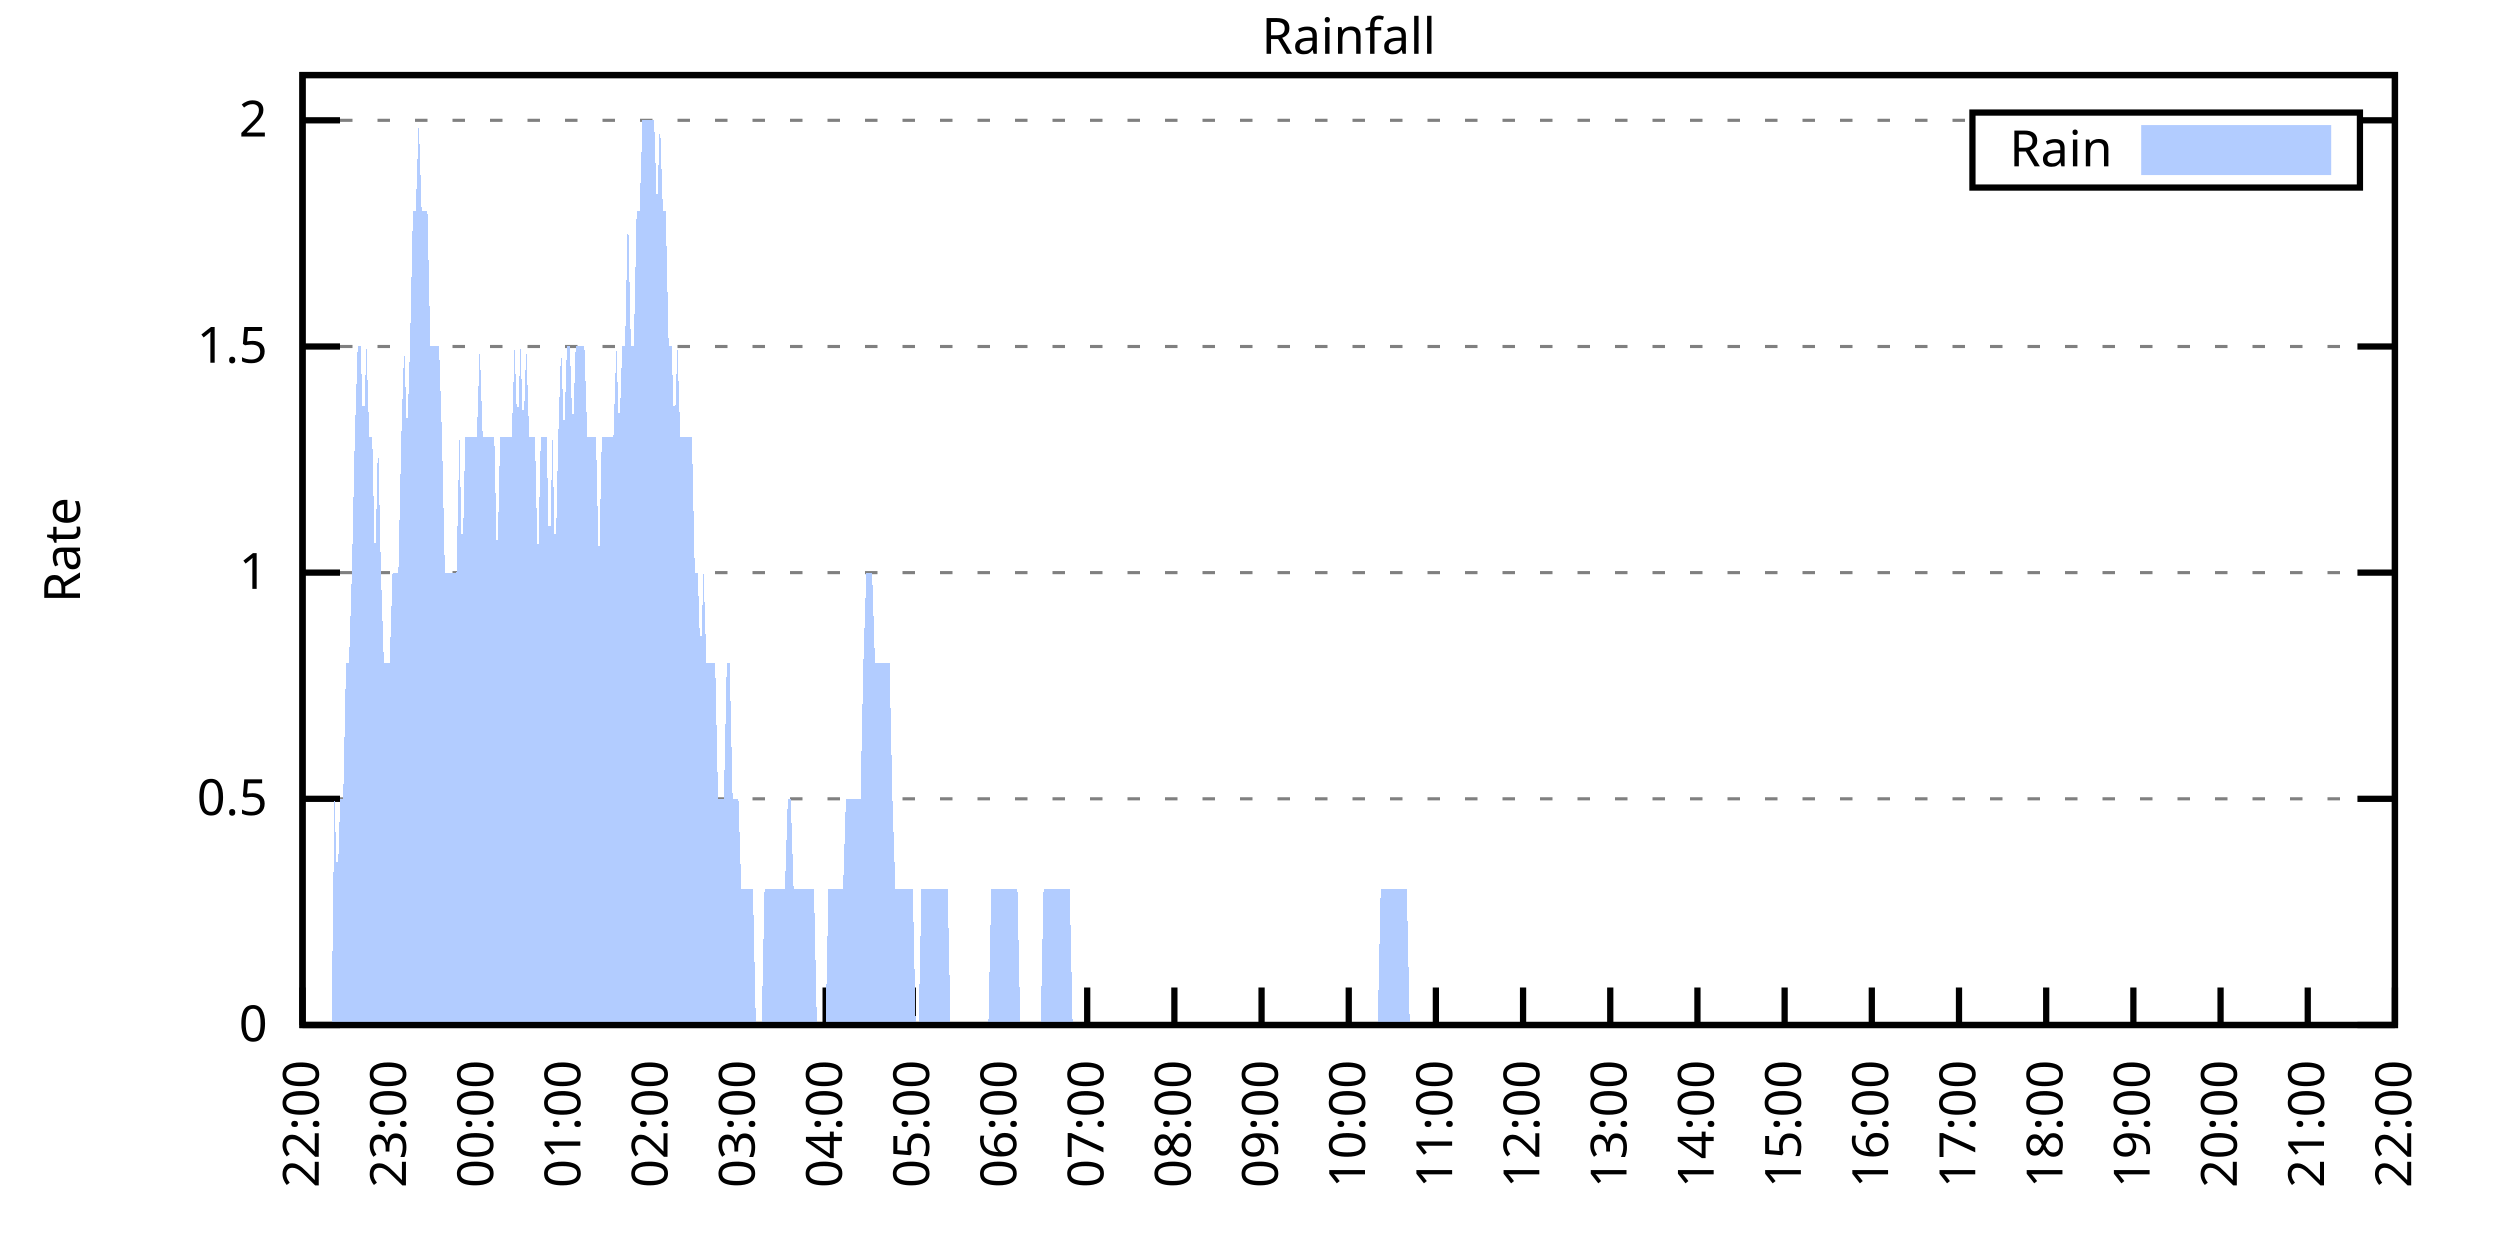
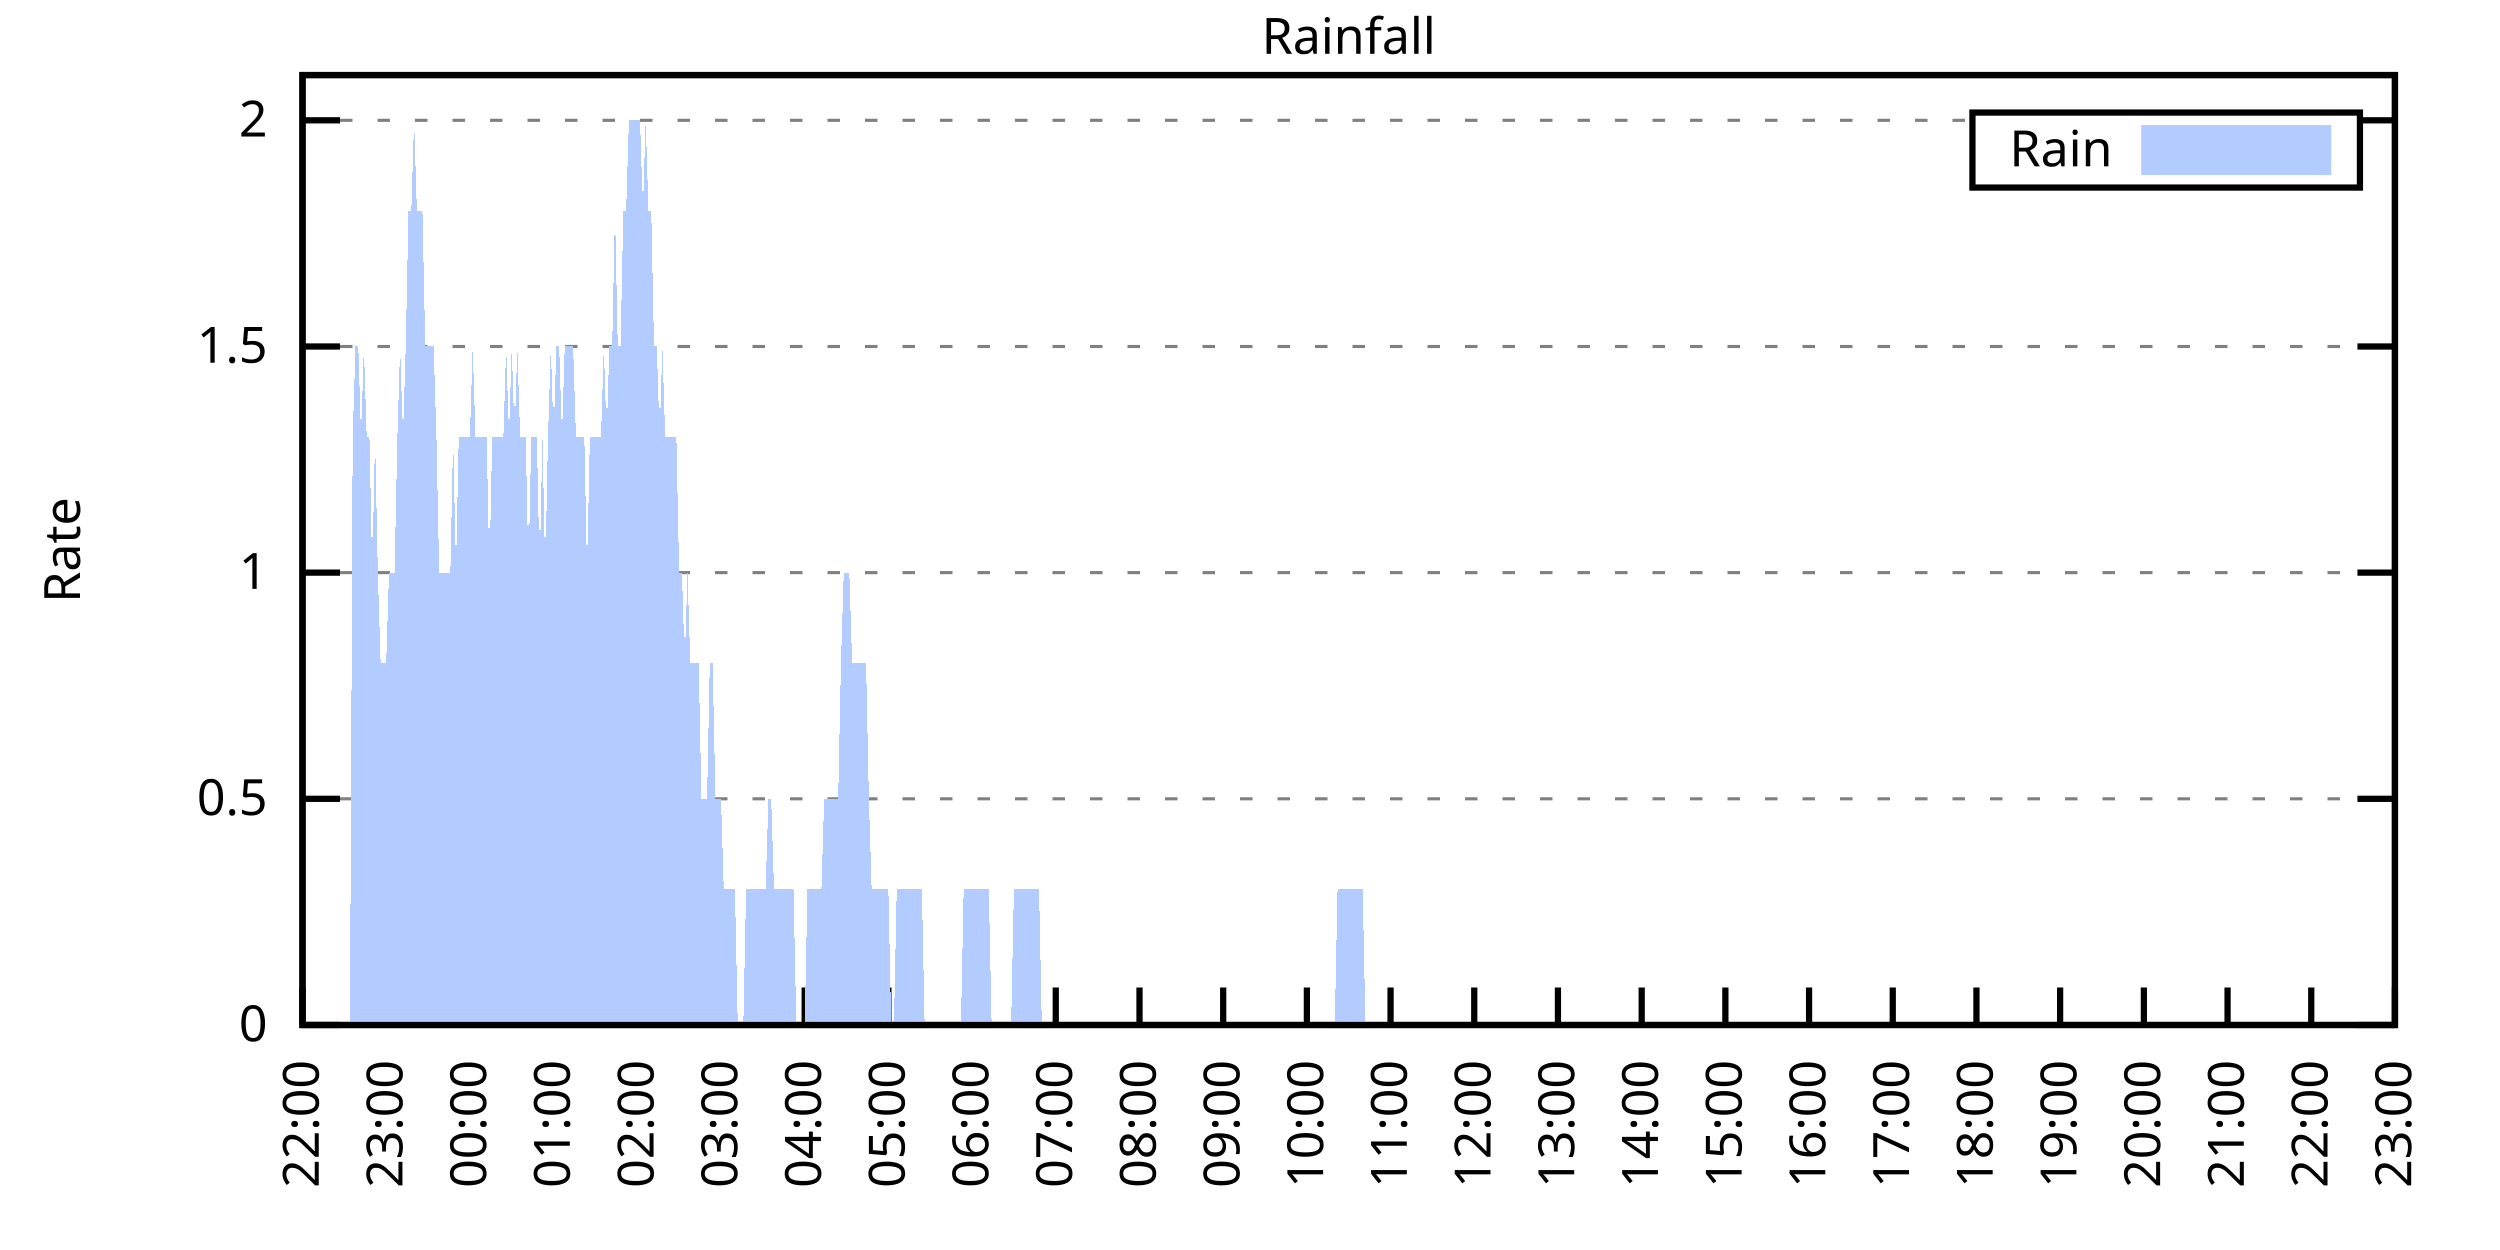
<svg xmlns="http://www.w3.org/2000/svg" xmlns:xlink="http://www.w3.org/1999/xlink" width="400" height="200" viewBox="0 0 400 200">
  <g id="gnuplot_canvas">
    <rect x="0" y="0" width="400" height="200" fill="none" />
    <defs>
      <circle id="gpDot" r="0.5" stroke-width="0.5" stroke="currentColor" />
      <path id="gpPt0" stroke-width="0.333" stroke="currentColor" d="M-1,0 h2 M0,-1 v2" />
      <path id="gpPt1" stroke-width="0.333" stroke="currentColor" d="M-1,-1 L1,1 M1,-1 L-1,1" />
      <path id="gpPt2" stroke-width="0.333" stroke="currentColor" d="M-1,0 L1,0 M0,-1 L0,1 M-1,-1 L1,1 M-1,1 L1,-1" />
      <rect id="gpPt3" stroke-width="0.333" stroke="currentColor" x="-1" y="-1" width="2" height="2" />
      <rect id="gpPt4" stroke-width="0.333" stroke="currentColor" fill="currentColor" x="-1" y="-1" width="2" height="2" />
      <circle id="gpPt5" stroke-width="0.333" stroke="currentColor" cx="0" cy="0" r="1" />
      <use xlink:href="#gpPt5" id="gpPt6" fill="currentColor" stroke="none" />
      <path id="gpPt7" stroke-width="0.333" stroke="currentColor" d="M0,-1.33 L-1.33,0.67 L1.33,0.67 z" />
      <use xlink:href="#gpPt7" id="gpPt8" fill="currentColor" stroke="none" />
      <use xlink:href="#gpPt7" id="gpPt9" stroke="currentColor" transform="rotate(180)" />
      <use xlink:href="#gpPt9" id="gpPt10" fill="currentColor" stroke="none" />
      <use xlink:href="#gpPt3" id="gpPt11" stroke="currentColor" transform="rotate(45)" />
      <use xlink:href="#gpPt11" id="gpPt12" fill="currentColor" stroke="none" />
      <path id="gpPt13" stroke-width="0.333" stroke="currentColor" d="M0,1.330 L1.265,0.411 L0.782,-1.067 L-0.782,-1.076 L-1.265,0.411 z" />
      <use xlink:href="#gpPt13" id="gpPt14" fill="currentColor" stroke="none" />
      <filter id="textbox" filterUnits="objectBoundingBox" x="0" y="0" height="1" width="1">
        <feFlood flood-color="white" flood-opacity="1" result="bgnd" />
        <feComposite in="SourceGraphic" in2="bgnd" operator="atop" />
      </filter>
      <filter id="greybox" filterUnits="objectBoundingBox" x="0" y="0" height="1" width="1">
        <feFlood flood-color="lightgrey" flood-opacity="1" result="grey" />
        <feComposite in="SourceGraphic" in2="grey" operator="atop" />
      </filter>
    </defs>
    <g fill="none" color="white" stroke="currentColor" stroke-width="1.00" stroke-linecap="butt" stroke-linejoin="miter">
</g>
    <g fill="none" color="black" stroke="currentColor" stroke-width="1.00" stroke-linecap="butt" stroke-linejoin="miter">
      <g stroke="none" shape-rendering="crispEdges">
        <polygon fill="rgb(255, 255, 255)" points="48.40,164.00 383.18,164.00 383.18,12.02 48.40,12.02 " />
      </g>
    </g>
    <g fill="none" color="black" stroke="currentColor" stroke-width="1.00" stroke-linecap="butt" stroke-linejoin="miter">
</g>
    <g fill="none" color="black" stroke="black" stroke-width="0.50" stroke-linecap="butt" stroke-linejoin="miter">
</g>
    <g fill="none" color="gray" stroke="currentColor" stroke-width="0.50" stroke-linecap="butt" stroke-linejoin="miter">
      <path stroke="gray" stroke-dasharray="2,4" class="gridline" d="M48.40,164.00 L383.19,164.00  " />
    </g>
    <g fill="none" color="gray" stroke="gray" stroke-width="1.00" stroke-linecap="butt" stroke-linejoin="miter">
</g>
    <g fill="none" color="black" stroke="currentColor" stroke-width="1.00" stroke-linecap="butt" stroke-linejoin="miter">
      <path stroke="black" d="M48.40,164.00 L54.40,164.00 M383.19,164.00 L377.19,164.00  " />
      <g transform="translate(42.80,166.60)" stroke="none" fill="black" font-family="Sans" font-size="8.00" text-anchor="end">
        <text>
          <tspan font-family="Sans"> 0</tspan>
        </text>
      </g>
    </g>
    <g fill="none" color="black" stroke="currentColor" stroke-width="1.00" stroke-linecap="butt" stroke-linejoin="miter">
</g>
    <g fill="none" color="black" stroke="black" stroke-width="0.50" stroke-linecap="butt" stroke-linejoin="miter">
</g>
    <g fill="none" color="gray" stroke="currentColor" stroke-width="0.50" stroke-linecap="butt" stroke-linejoin="miter">
      <path stroke="gray" stroke-dasharray="2,4" class="gridline" d="M48.40,127.81 L383.19,127.81  " />
    </g>
    <g fill="none" color="gray" stroke="gray" stroke-width="1.00" stroke-linecap="butt" stroke-linejoin="miter">
</g>
    <g fill="none" color="black" stroke="currentColor" stroke-width="1.00" stroke-linecap="butt" stroke-linejoin="miter">
      <path stroke="black" d="M48.40,127.81 L54.40,127.81 M383.19,127.81 L377.19,127.81  " />
      <g transform="translate(42.80,130.41)" stroke="none" fill="black" font-family="Sans" font-size="8.00" text-anchor="end">
        <text>
          <tspan font-family="Sans"> 0.5</tspan>
        </text>
      </g>
    </g>
    <g fill="none" color="black" stroke="currentColor" stroke-width="1.00" stroke-linecap="butt" stroke-linejoin="miter">
</g>
    <g fill="none" color="black" stroke="black" stroke-width="0.50" stroke-linecap="butt" stroke-linejoin="miter">
</g>
    <g fill="none" color="gray" stroke="currentColor" stroke-width="0.50" stroke-linecap="butt" stroke-linejoin="miter">
      <path stroke="gray" stroke-dasharray="2,4" class="gridline" d="M48.40,91.62 L383.19,91.62  " />
    </g>
    <g fill="none" color="gray" stroke="gray" stroke-width="1.00" stroke-linecap="butt" stroke-linejoin="miter">
</g>
    <g fill="none" color="black" stroke="currentColor" stroke-width="1.00" stroke-linecap="butt" stroke-linejoin="miter">
      <path stroke="black" d="M48.40,91.62 L54.40,91.62 M383.19,91.62 L377.19,91.62  " />
      <g transform="translate(42.80,94.22)" stroke="none" fill="black" font-family="Sans" font-size="8.00" text-anchor="end">
        <text>
          <tspan font-family="Sans"> 1</tspan>
        </text>
      </g>
    </g>
    <g fill="none" color="black" stroke="currentColor" stroke-width="1.00" stroke-linecap="butt" stroke-linejoin="miter">
</g>
    <g fill="none" color="black" stroke="black" stroke-width="0.50" stroke-linecap="butt" stroke-linejoin="miter">
</g>
    <g fill="none" color="gray" stroke="currentColor" stroke-width="0.50" stroke-linecap="butt" stroke-linejoin="miter">
      <path stroke="gray" stroke-dasharray="2,4" class="gridline" d="M48.40,55.44 L383.19,55.44  " />
    </g>
    <g fill="none" color="gray" stroke="gray" stroke-width="1.00" stroke-linecap="butt" stroke-linejoin="miter">
</g>
    <g fill="none" color="black" stroke="currentColor" stroke-width="1.00" stroke-linecap="butt" stroke-linejoin="miter">
      <path stroke="black" d="M48.40,55.44 L54.40,55.44 M383.19,55.44 L377.19,55.44  " />
      <g transform="translate(42.80,58.04)" stroke="none" fill="black" font-family="Sans" font-size="8.00" text-anchor="end">
        <text>
          <tspan font-family="Sans"> 1.5</tspan>
        </text>
      </g>
    </g>
    <g fill="none" color="black" stroke="currentColor" stroke-width="1.00" stroke-linecap="butt" stroke-linejoin="miter">
</g>
    <g fill="none" color="black" stroke="black" stroke-width="0.50" stroke-linecap="butt" stroke-linejoin="miter">
</g>
    <g fill="none" color="gray" stroke="currentColor" stroke-width="0.50" stroke-linecap="butt" stroke-linejoin="miter">
      <path stroke="gray" stroke-dasharray="2,4" class="gridline" d="M48.40,19.25 L315.59,19.25 M377.59,19.25 L383.19,19.25  " />
    </g>
    <g fill="none" color="gray" stroke="gray" stroke-width="1.00" stroke-linecap="butt" stroke-linejoin="miter">
</g>
    <g fill="none" color="black" stroke="currentColor" stroke-width="1.00" stroke-linecap="butt" stroke-linejoin="miter">
      <path stroke="black" d="M48.40,19.25 L54.40,19.25 M383.19,19.25 L377.19,19.25  " />
      <g transform="translate(42.80,21.85)" stroke="none" fill="black" font-family="Sans" font-size="8.00" text-anchor="end">
        <text>
          <tspan font-family="Sans"> 2</tspan>
        </text>
      </g>
    </g>
    <g fill="none" color="black" stroke="currentColor" stroke-width="1.00" stroke-linecap="butt" stroke-linejoin="miter">
      <path stroke="black" d="M48.40,164.00 L48.40,158.00  " />
      <g transform="translate(51.00,169.60) rotate(270.00)" stroke="none" fill="black" font-family="Sans" font-size="8.00" text-anchor="end">
        <text>
          <tspan font-family="Sans">22:00</tspan>
        </text>
      </g>
    </g>
    <g fill="none" color="black" stroke="currentColor" stroke-width="1.00" stroke-linecap="butt" stroke-linejoin="miter">
-       <path stroke="black" d="M62.35,164.00 L62.35,158.00  " />
-       <g transform="translate(64.95,169.60) rotate(270.00)" stroke="none" fill="black" font-family="Sans" font-size="8.00" text-anchor="end">
+       <path stroke="black" d="M61.79,164.00 L61.79,158.00  " />
+       <g transform="translate(64.39,169.60) rotate(270.00)" stroke="none" fill="black" font-family="Sans" font-size="8.00" text-anchor="end">
        <text>
          <tspan font-family="Sans">23:00</tspan>
        </text>
      </g>
    </g>
    <g fill="none" color="black" stroke="currentColor" stroke-width="1.00" stroke-linecap="butt" stroke-linejoin="miter">
-       <path stroke="black" d="M76.30,164.00 L76.30,158.00  " />
-       <g transform="translate(78.90,169.60) rotate(270.00)" stroke="none" fill="black" font-family="Sans" font-size="8.00" text-anchor="end">
+       <path stroke="black" d="M75.18,164.00 L75.18,158.00  " />
+       <g transform="translate(77.78,169.60) rotate(270.00)" stroke="none" fill="black" font-family="Sans" font-size="8.00" text-anchor="end">
        <text>
          <tspan font-family="Sans">00:00</tspan>
        </text>
      </g>
    </g>
    <g fill="none" color="black" stroke="currentColor" stroke-width="1.00" stroke-linecap="butt" stroke-linejoin="miter">
-       <path stroke="black" d="M90.25,164.00 L90.25,158.00  " />
-       <g transform="translate(92.85,169.60) rotate(270.00)" stroke="none" fill="black" font-family="Sans" font-size="8.00" text-anchor="end">
+       <path stroke="black" d="M88.57,164.00 L88.57,158.00  " />
+       <g transform="translate(91.17,169.60) rotate(270.00)" stroke="none" fill="black" font-family="Sans" font-size="8.00" text-anchor="end">
        <text>
          <tspan font-family="Sans">01:00</tspan>
        </text>
      </g>
    </g>
    <g fill="none" color="black" stroke="currentColor" stroke-width="1.00" stroke-linecap="butt" stroke-linejoin="miter">
-       <path stroke="black" d="M104.20,164.00 L104.20,158.00  " />
-       <g transform="translate(106.80,169.60) rotate(270.00)" stroke="none" fill="black" font-family="Sans" font-size="8.00" text-anchor="end">
+       <path stroke="black" d="M101.97,164.00 L101.97,158.00  " />
+       <g transform="translate(104.57,169.60) rotate(270.00)" stroke="none" fill="black" font-family="Sans" font-size="8.00" text-anchor="end">
        <text>
          <tspan font-family="Sans">02:00</tspan>
        </text>
      </g>
    </g>
    <g fill="none" color="black" stroke="currentColor" stroke-width="1.00" stroke-linecap="butt" stroke-linejoin="miter">
-       <path stroke="black" d="M118.15,164.00 L118.15,158.00  " />
-       <g transform="translate(120.75,169.60) rotate(270.00)" stroke="none" fill="black" font-family="Sans" font-size="8.00" text-anchor="end">
+       <path stroke="black" d="M115.36,164.00 L115.36,158.00  " />
+       <g transform="translate(117.96,169.60) rotate(270.00)" stroke="none" fill="black" font-family="Sans" font-size="8.00" text-anchor="end">
        <text>
          <tspan font-family="Sans">03:00</tspan>
        </text>
      </g>
    </g>
    <g fill="none" color="black" stroke="currentColor" stroke-width="1.00" stroke-linecap="butt" stroke-linejoin="miter">
-       <path stroke="black" d="M132.10,164.00 L132.10,158.00  " />
-       <g transform="translate(134.70,169.60) rotate(270.00)" stroke="none" fill="black" font-family="Sans" font-size="8.00" text-anchor="end">
+       <path stroke="black" d="M128.75,164.00 L128.75,158.00  " />
+       <g transform="translate(131.35,169.60) rotate(270.00)" stroke="none" fill="black" font-family="Sans" font-size="8.00" text-anchor="end">
        <text>
          <tspan font-family="Sans">04:00</tspan>
        </text>
      </g>
    </g>
    <g fill="none" color="black" stroke="currentColor" stroke-width="1.00" stroke-linecap="butt" stroke-linejoin="miter">
-       <path stroke="black" d="M146.05,164.00 L146.05,158.00  " />
-       <g transform="translate(148.65,169.60) rotate(270.00)" stroke="none" fill="black" font-family="Sans" font-size="8.00" text-anchor="end">
+       <path stroke="black" d="M142.14,164.00 L142.14,158.00  " />
+       <g transform="translate(144.74,169.60) rotate(270.00)" stroke="none" fill="black" font-family="Sans" font-size="8.00" text-anchor="end">
        <text>
          <tspan font-family="Sans">05:00</tspan>
        </text>
      </g>
    </g>
    <g fill="none" color="black" stroke="currentColor" stroke-width="1.00" stroke-linecap="butt" stroke-linejoin="miter">
-       <path stroke="black" d="M160.00,164.00 L160.00,158.00  " />
-       <g transform="translate(162.60,169.60) rotate(270.00)" stroke="none" fill="black" font-family="Sans" font-size="8.00" text-anchor="end">
+       <path stroke="black" d="M155.53,164.00 L155.53,158.00  " />
+       <g transform="translate(158.13,169.60) rotate(270.00)" stroke="none" fill="black" font-family="Sans" font-size="8.00" text-anchor="end">
        <text>
          <tspan font-family="Sans">06:00</tspan>
        </text>
      </g>
    </g>
    <g fill="none" color="black" stroke="currentColor" stroke-width="1.00" stroke-linecap="butt" stroke-linejoin="miter">
-       <path stroke="black" d="M173.95,164.00 L173.95,158.00  " />
-       <g transform="translate(176.55,169.60) rotate(270.00)" stroke="none" fill="black" font-family="Sans" font-size="8.00" text-anchor="end">
+       <path stroke="black" d="M168.92,164.00 L168.92,158.00  " />
+       <g transform="translate(171.52,169.60) rotate(270.00)" stroke="none" fill="black" font-family="Sans" font-size="8.00" text-anchor="end">
        <text>
          <tspan font-family="Sans">07:00</tspan>
        </text>
      </g>
    </g>
    <g fill="none" color="black" stroke="currentColor" stroke-width="1.00" stroke-linecap="butt" stroke-linejoin="miter">
-       <path stroke="black" d="M187.90,164.00 L187.90,158.00  " />
-       <g transform="translate(190.50,169.60) rotate(270.00)" stroke="none" fill="black" font-family="Sans" font-size="8.00" text-anchor="end">
+       <path stroke="black" d="M182.32,164.00 L182.32,158.00  " />
+       <g transform="translate(184.92,169.60) rotate(270.00)" stroke="none" fill="black" font-family="Sans" font-size="8.00" text-anchor="end">
        <text>
          <tspan font-family="Sans">08:00</tspan>
        </text>
      </g>
    </g>
    <g fill="none" color="black" stroke="currentColor" stroke-width="1.00" stroke-linecap="butt" stroke-linejoin="miter">
-       <path stroke="black" d="M201.85,164.00 L201.85,158.00  " />
-       <g transform="translate(204.45,169.60) rotate(270.00)" stroke="none" fill="black" font-family="Sans" font-size="8.00" text-anchor="end">
+       <path stroke="black" d="M195.71,164.00 L195.71,158.00  " />
+       <g transform="translate(198.31,169.60) rotate(270.00)" stroke="none" fill="black" font-family="Sans" font-size="8.00" text-anchor="end">
        <text>
          <tspan font-family="Sans">09:00</tspan>
        </text>
      </g>
    </g>
    <g fill="none" color="black" stroke="currentColor" stroke-width="1.00" stroke-linecap="butt" stroke-linejoin="miter">
-       <path stroke="black" d="M215.80,164.00 L215.80,158.00  " />
-       <g transform="translate(218.40,169.60) rotate(270.00)" stroke="none" fill="black" font-family="Sans" font-size="8.00" text-anchor="end">
+       <path stroke="black" d="M209.10,164.00 L209.10,158.00  " />
+       <g transform="translate(211.70,169.60) rotate(270.00)" stroke="none" fill="black" font-family="Sans" font-size="8.00" text-anchor="end">
        <text>
          <tspan font-family="Sans">10:00</tspan>
        </text>
      </g>
    </g>
    <g fill="none" color="black" stroke="currentColor" stroke-width="1.00" stroke-linecap="butt" stroke-linejoin="miter">
-       <path stroke="black" d="M229.74,164.00 L229.74,158.00  " />
-       <g transform="translate(232.34,169.60) rotate(270.00)" stroke="none" fill="black" font-family="Sans" font-size="8.00" text-anchor="end">
+       <path stroke="black" d="M222.49,164.00 L222.49,158.00  " />
+       <g transform="translate(225.09,169.60) rotate(270.00)" stroke="none" fill="black" font-family="Sans" font-size="8.00" text-anchor="end">
        <text>
          <tspan font-family="Sans">11:00</tspan>
        </text>
      </g>
    </g>
    <g fill="none" color="black" stroke="currentColor" stroke-width="1.00" stroke-linecap="butt" stroke-linejoin="miter">
-       <path stroke="black" d="M243.69,164.00 L243.69,158.00  " />
-       <g transform="translate(246.29,169.60) rotate(270.00)" stroke="none" fill="black" font-family="Sans" font-size="8.00" text-anchor="end">
+       <path stroke="black" d="M235.88,164.00 L235.88,158.00  " />
+       <g transform="translate(238.48,169.60) rotate(270.00)" stroke="none" fill="black" font-family="Sans" font-size="8.00" text-anchor="end">
        <text>
          <tspan font-family="Sans">12:00</tspan>
        </text>
      </g>
    </g>
    <g fill="none" color="black" stroke="currentColor" stroke-width="1.00" stroke-linecap="butt" stroke-linejoin="miter">
-       <path stroke="black" d="M257.64,164.00 L257.64,158.00  " />
-       <g transform="translate(260.24,169.60) rotate(270.00)" stroke="none" fill="black" font-family="Sans" font-size="8.00" text-anchor="end">
+       <path stroke="black" d="M249.27,164.00 L249.27,158.00  " />
+       <g transform="translate(251.87,169.60) rotate(270.00)" stroke="none" fill="black" font-family="Sans" font-size="8.00" text-anchor="end">
        <text>
          <tspan font-family="Sans">13:00</tspan>
        </text>
      </g>
    </g>
    <g fill="none" color="black" stroke="currentColor" stroke-width="1.00" stroke-linecap="butt" stroke-linejoin="miter">
-       <path stroke="black" d="M271.59,164.00 L271.59,158.00  " />
-       <g transform="translate(274.19,169.60) rotate(270.00)" stroke="none" fill="black" font-family="Sans" font-size="8.00" text-anchor="end">
+       <path stroke="black" d="M262.67,164.00 L262.67,158.00  " />
+       <g transform="translate(265.27,169.60) rotate(270.00)" stroke="none" fill="black" font-family="Sans" font-size="8.00" text-anchor="end">
        <text>
          <tspan font-family="Sans">14:00</tspan>
        </text>
      </g>
    </g>
    <g fill="none" color="black" stroke="currentColor" stroke-width="1.00" stroke-linecap="butt" stroke-linejoin="miter">
-       <path stroke="black" d="M285.54,164.00 L285.54,158.00  " />
-       <g transform="translate(288.14,169.60) rotate(270.00)" stroke="none" fill="black" font-family="Sans" font-size="8.00" text-anchor="end">
+       <path stroke="black" d="M276.06,164.00 L276.06,158.00  " />
+       <g transform="translate(278.66,169.60) rotate(270.00)" stroke="none" fill="black" font-family="Sans" font-size="8.00" text-anchor="end">
        <text>
          <tspan font-family="Sans">15:00</tspan>
        </text>
      </g>
    </g>
    <g fill="none" color="black" stroke="currentColor" stroke-width="1.00" stroke-linecap="butt" stroke-linejoin="miter">
-       <path stroke="black" d="M299.49,164.00 L299.49,158.00  " />
-       <g transform="translate(302.09,169.60) rotate(270.00)" stroke="none" fill="black" font-family="Sans" font-size="8.00" text-anchor="end">
+       <path stroke="black" d="M289.45,164.00 L289.45,158.00  " />
+       <g transform="translate(292.05,169.60) rotate(270.00)" stroke="none" fill="black" font-family="Sans" font-size="8.00" text-anchor="end">
        <text>
          <tspan font-family="Sans">16:00</tspan>
        </text>
      </g>
    </g>
    <g fill="none" color="black" stroke="currentColor" stroke-width="1.00" stroke-linecap="butt" stroke-linejoin="miter">
-       <path stroke="black" d="M313.44,164.00 L313.44,158.00  " />
-       <g transform="translate(316.04,169.60) rotate(270.00)" stroke="none" fill="black" font-family="Sans" font-size="8.00" text-anchor="end">
+       <path stroke="black" d="M302.84,164.00 L302.84,158.00  " />
+       <g transform="translate(305.44,169.60) rotate(270.00)" stroke="none" fill="black" font-family="Sans" font-size="8.00" text-anchor="end">
        <text>
          <tspan font-family="Sans">17:00</tspan>
        </text>
      </g>
    </g>
    <g fill="none" color="black" stroke="currentColor" stroke-width="1.00" stroke-linecap="butt" stroke-linejoin="miter">
-       <path stroke="black" d="M327.39,164.00 L327.39,158.00  " />
-       <g transform="translate(329.99,169.60) rotate(270.00)" stroke="none" fill="black" font-family="Sans" font-size="8.00" text-anchor="end">
+       <path stroke="black" d="M316.23,164.00 L316.23,158.00  " />
+       <g transform="translate(318.83,169.60) rotate(270.00)" stroke="none" fill="black" font-family="Sans" font-size="8.00" text-anchor="end">
        <text>
          <tspan font-family="Sans">18:00</tspan>
        </text>
      </g>
    </g>
    <g fill="none" color="black" stroke="currentColor" stroke-width="1.00" stroke-linecap="butt" stroke-linejoin="miter">
-       <path stroke="black" d="M341.34,164.00 L341.34,158.00  " />
-       <g transform="translate(343.94,169.60) rotate(270.00)" stroke="none" fill="black" font-family="Sans" font-size="8.00" text-anchor="end">
+       <path stroke="black" d="M329.62,164.00 L329.62,158.00  " />
+       <g transform="translate(332.22,169.60) rotate(270.00)" stroke="none" fill="black" font-family="Sans" font-size="8.00" text-anchor="end">
        <text>
          <tspan font-family="Sans">19:00</tspan>
        </text>
      </g>
    </g>
    <g fill="none" color="black" stroke="currentColor" stroke-width="1.00" stroke-linecap="butt" stroke-linejoin="miter">
-       <path stroke="black" d="M355.29,164.00 L355.29,158.00  " />
-       <g transform="translate(357.89,169.60) rotate(270.00)" stroke="none" fill="black" font-family="Sans" font-size="8.00" text-anchor="end">
+       <path stroke="black" d="M343.02,164.00 L343.02,158.00  " />
+       <g transform="translate(345.62,169.60) rotate(270.00)" stroke="none" fill="black" font-family="Sans" font-size="8.00" text-anchor="end">
        <text>
          <tspan font-family="Sans">20:00</tspan>
        </text>
      </g>
    </g>
    <g fill="none" color="black" stroke="currentColor" stroke-width="1.00" stroke-linecap="butt" stroke-linejoin="miter">
-       <path stroke="black" d="M369.24,164.00 L369.24,158.00  " />
-       <g transform="translate(371.84,169.60) rotate(270.00)" stroke="none" fill="black" font-family="Sans" font-size="8.00" text-anchor="end">
+       <path stroke="black" d="M356.41,164.00 L356.41,158.00  " />
+       <g transform="translate(359.01,169.60) rotate(270.00)" stroke="none" fill="black" font-family="Sans" font-size="8.00" text-anchor="end">
        <text>
          <tspan font-family="Sans">21:00</tspan>
+         </text>
+       </g>
+     </g>
+     <g fill="none" color="black" stroke="currentColor" stroke-width="1.00" stroke-linecap="butt" stroke-linejoin="miter">
+       <path stroke="black" d="M369.80,164.00 L369.80,158.00  " />
+       <g transform="translate(372.40,169.60) rotate(270.00)" stroke="none" fill="black" font-family="Sans" font-size="8.00" text-anchor="end">
+         <text>
+           <tspan font-family="Sans">22:00</tspan>
        </text>
      </g>
    </g>
    <g fill="none" color="black" stroke="currentColor" stroke-width="1.00" stroke-linecap="butt" stroke-linejoin="miter">
      <path stroke="black" d="M383.19,164.00 L383.19,158.00  " />
      <g transform="translate(385.79,169.60) rotate(270.00)" stroke="none" fill="black" font-family="Sans" font-size="8.00" text-anchor="end">
        <text>
-           <tspan font-family="Sans">22:00</tspan>
+           <tspan font-family="Sans">23:00</tspan>
        </text>
      </g>
    </g>
    <g fill="none" color="black" stroke="currentColor" stroke-width="1.00" stroke-linecap="butt" stroke-linejoin="miter">
</g>
    <g fill="none" color="black" stroke="currentColor" stroke-width="1.00" stroke-linecap="butt" stroke-linejoin="miter">
      <path stroke="black" d="M48.40,12.01 L48.40,164.00 L383.19,164.00 L383.19,12.01 L48.40,12.01 Z  " />
    </g>
    <g fill="none" color="black" stroke="currentColor" stroke-width="1.00" stroke-linecap="butt" stroke-linejoin="miter">
</g>
    <g fill="none" color="black" stroke="currentColor" stroke-width="1.00" stroke-linecap="butt" stroke-linejoin="miter">
      <path stroke="black" d="M315.59,30.01 L315.59,18.01 L377.59,18.01 L377.59,30.01 L315.59,30.01 Z  " />
    </g>
    <g id="Rainfall_plot_1">
      <g fill="none" color="white" stroke="black" stroke-width="2.00" stroke-linecap="butt" stroke-linejoin="miter">
</g>
      <g fill="none" color="black" stroke="currentColor" stroke-width="2.00" stroke-linecap="butt" stroke-linejoin="miter">
        <g transform="translate(337.99,26.61)" stroke="none" fill="black" font-family="Sans" font-size="8.00" text-anchor="end">
          <text>
            <tspan font-family="Sans">Rain</tspan>
          </text>
        </g>
      </g>
      <g fill="none" color="black" stroke="currentColor" stroke-width="2.00" stroke-linecap="butt" stroke-linejoin="miter">
        <g stroke="none" shape-rendering="crispEdges">
          <polygon fill="rgb(178, 204, 255)" points="343.59,27.01 371.99,27.01 371.99,21.01 343.59,21.01 " />
        </g>
        <path stroke="rgb(178, 204, 255)" d="M343.59,27.01 L371.99,27.01 L371.99,21.01 L343.59,21.01 L343.59,27.01 Z  " />
      </g>
      <g fill="none" color="black" stroke="currentColor" stroke-width="2.00" stroke-linecap="butt" stroke-linejoin="miter">
        <g stroke="none" shape-rendering="crispEdges">
-           <polygon fill="rgb(178, 204, 255)" points="48.86,164.00 49.33,164.00 49.79,164.00 50.26,164.00 50.72,164.00 51.19,164.00 51.65,164.00 52.12,164.00 52.58,164.00 53.05,164.00 53.51,127.81 53.98,142.29 54.44,127.81 54.91,127.81 55.37,106.10 55.84,106.10 56.30,91.62 56.77,69.91 57.23,55.44 57.70,55.44 58.16,69.91 58.63,55.44 59.09,69.91 59.56,69.91 60.02,91.62 60.49,69.91 60.95,91.62 61.42,106.10 61.88,106.10 62.35,106.10 62.81,91.62 63.28,91.62 63.74,91.62 64.21,69.91 64.67,55.44 65.14,69.91 65.60,55.44 66.07,33.72 66.53,33.72 67.00,19.25 67.46,33.72 67.93,33.72 68.39,33.72 68.86,55.44 69.32,55.44 69.79,55.44 70.25,55.44 70.72,69.91 71.18,91.62 71.65,91.62 72.11,91.62 72.58,91.62 73.04,91.62 73.51,69.91 73.97,91.62 74.44,69.91 74.90,69.91 75.37,69.91 75.83,69.91 76.30,69.91 76.76,55.44 77.23,69.91 77.69,69.91 78.16,69.91 78.62,69.91 79.09,69.91 79.55,91.62 80.02,69.91 80.48,69.91 80.95,69.91 81.41,69.91 81.88,69.91 82.34,55.44 82.81,69.91 83.27,55.44 83.74,69.91 84.20,55.44 84.67,69.91 85.13,69.91 85.60,69.91 86.06,91.62 86.53,69.91 86.99,69.91 87.46,69.91 87.92,91.62 88.39,69.91 88.85,91.62 89.32,69.91 89.78,55.44 90.25,69.91 90.71,55.44 91.18,55.44 91.64,69.91 92.11,55.44 92.57,55.44 93.04,55.44 93.50,55.44 93.97,69.91 94.43,69.91 94.90,69.91 95.36,69.91 95.83,91.62 96.29,69.91 96.76,69.91 97.22,69.91 97.69,69.91 98.15,69.91 98.62,55.44 99.08,69.91 99.55,55.44 100.01,55.44 100.48,33.72 100.94,55.44 101.41,55.44 101.87,33.72 102.34,33.72 102.80,19.25 103.27,19.25 103.73,19.25 104.20,19.25 104.66,19.25 105.13,33.72 105.59,19.25 106.06,33.72 106.52,33.72 106.99,55.44 107.45,55.44 107.92,69.91 108.38,55.44 108.85,69.91 109.31,69.91 109.78,69.91 110.24,69.91 110.71,69.91 111.17,91.62 111.64,91.62 112.10,106.10 112.57,91.62 113.03,106.10 113.50,106.10 113.96,106.10 114.43,106.10 114.89,127.81 115.36,127.81 115.82,127.81 116.29,106.10 116.75,106.10 117.22,127.81 117.68,127.81 118.15,127.81 118.61,142.29 119.08,142.29 119.54,142.29 120.01,142.29 120.47,142.29 120.94,164.00 121.40,164.00 121.87,164.00 122.33,142.29 122.80,142.29 123.26,142.29 123.73,142.29 124.19,142.29 124.66,142.29 125.12,142.29 125.59,142.29 126.05,127.81 126.52,127.81 126.98,142.29 127.45,142.29 127.91,142.29 128.38,142.29 128.84,142.29 129.31,142.29 129.77,142.29 130.24,142.29 130.70,164.00 131.17,164.00 131.63,164.00 132.10,164.00 132.56,142.29 133.03,142.29 133.49,142.29 133.96,142.29 134.42,142.29 134.89,142.29 135.35,127.81 135.82,127.81 136.28,127.81 136.75,127.81 137.21,127.81 137.68,127.81 138.14,106.10 138.61,91.62 139.07,91.62 139.54,91.62 140.00,106.10 140.47,106.10 140.93,106.10 141.40,106.10 141.86,106.10 142.33,106.10 142.79,127.81 143.26,142.29 143.72,142.29 144.19,142.29 144.65,142.29 145.12,142.29 145.58,142.29 146.05,142.29 146.51,164.00 146.98,164.00 147.44,142.29 147.91,142.29 148.37,142.29 148.84,142.29 149.30,142.29 149.77,142.29 150.23,142.29 150.70,142.29 151.16,142.29 151.63,142.29 152.09,164.00 152.56,164.00 153.02,164.00 153.49,164.00 153.95,164.00 154.42,164.00 154.88,164.00 155.35,164.00 155.81,164.00 156.28,164.00 156.74,164.00 157.21,164.00 157.67,164.00 158.14,164.00 158.60,142.29 159.07,142.29 159.53,142.29 160.00,142.29 160.46,142.29 160.93,142.29 161.39,142.29 161.86,142.29 162.32,142.29 162.79,142.29 163.25,164.00 163.72,164.00 164.18,164.00 164.65,164.00 165.11,164.00 165.58,164.00 166.04,164.00 166.51,164.00 166.97,142.29 167.44,142.29 167.90,142.29 168.37,142.29 168.83,142.29 169.30,142.29 169.76,142.29 170.23,142.29 170.69,142.29 171.16,142.29 171.62,164.00 172.09,164.00 172.55,164.00 173.02,164.00 173.48,164.00 173.95,164.00 174.41,164.00 174.88,164.00 175.34,164.00 175.81,164.00 176.27,164.00 176.74,164.00 177.20,164.00 177.67,164.00 178.13,164.00 178.60,164.00 179.06,164.00 179.53,164.00 179.99,164.00 180.46,164.00 180.92,164.00 181.39,164.00 181.85,164.00 182.32,164.00 182.78,164.00 183.25,164.00 183.71,164.00 184.18,164.00 184.64,164.00 185.11,164.00 185.57,164.00 186.04,164.00 186.50,164.00 186.97,164.00 187.43,164.00 187.90,164.00 188.36,164.00 188.83,164.00 189.29,164.00 189.76,164.00 190.22,164.00 190.69,164.00 191.15,164.00 191.62,164.00 192.08,164.00 192.55,164.00 193.01,164.00 193.48,164.00 193.94,164.00 194.41,164.00 194.87,164.00 195.34,164.00 195.80,164.00 196.27,164.00 196.73,164.00 197.20,164.00 197.66,164.00 198.13,164.00 198.59,164.00 199.06,164.00 199.52,164.00 199.99,164.00 200.45,164.00 200.92,164.00 201.38,164.00 201.85,164.00 202.31,164.00 202.78,164.00 203.24,164.00 203.71,164.00 204.17,164.00 204.64,164.00 205.10,164.00 205.57,164.00 206.03,164.00 206.50,164.00 206.96,164.00 207.43,164.00 207.89,164.00 208.36,164.00 208.82,164.00 209.29,164.00 209.75,164.00 210.22,164.00 210.68,164.00 211.15,164.00 211.61,164.00 212.08,164.00 212.54,164.00 213.01,164.00 213.47,164.00 213.94,164.00 214.40,164.00 214.87,164.00 215.33,164.00 215.80,164.00 216.26,164.00 216.72,164.00 217.19,164.00 217.65,164.00 218.12,164.00 218.58,164.00 219.05,164.00 219.51,164.00 219.98,164.00 220.44,164.00 220.91,142.29 221.37,142.29 221.84,142.29 222.30,142.29 222.77,142.29 223.23,142.29 223.70,142.29 224.16,142.29 224.63,142.29 225.09,142.29 225.56,164.00 226.02,164.00 226.49,164.00 226.95,164.00 227.42,164.00 227.88,164.00 228.35,164.00 228.81,164.00 229.28,164.00 229.74,164.00 230.21,164.00 230.67,164.00 231.14,164.00 231.60,164.00 232.07,164.00 232.53,164.00 233.00,164.00 233.46,164.00 233.93,164.00 234.39,164.00 234.86,164.00 235.32,164.00 235.79,164.00 236.25,164.00 236.72,164.00 237.18,164.00 237.65,164.00 238.11,164.00 238.58,164.00 239.04,164.00 239.51,164.00 239.97,164.00 240.44,164.00 240.90,164.00 241.37,164.00 241.83,164.00 242.30,164.00 242.76,164.00 243.23,164.00 243.69,164.00 244.16,164.00 244.62,164.00 245.09,164.00 245.55,164.00 246.02,164.00 246.48,164.00 246.95,164.00 247.41,164.00 247.88,164.00 248.34,164.00 248.81,164.00 249.27,164.00 249.74,164.00 250.20,164.00 250.67,164.00 251.13,164.00 251.60,164.00 252.06,164.00 252.53,164.00 252.99,164.00 253.46,164.00 253.92,164.00 254.39,164.00 254.85,164.00 255.32,164.00 255.78,164.00 256.25,164.00 256.71,164.00 257.18,164.00 257.64,164.00 258.11,164.00 258.57,164.00 259.04,164.00 259.50,164.00 259.97,164.00 260.43,164.00 260.90,164.00 261.36,164.00 261.83,164.00 262.29,164.00 262.76,164.00 263.22,164.00 263.69,164.00 264.15,164.00 264.62,164.00 265.08,164.00 265.55,164.00 266.01,164.00 266.48,164.00 266.94,164.00 267.41,164.00 267.87,164.00 268.34,164.00 268.80,164.00 269.27,164.00 269.73,164.00 270.20,164.00 270.66,164.00 271.13,164.00 271.59,164.00 272.06,164.00 272.52,164.00 272.99,164.00 273.45,164.00 273.92,164.00 274.38,164.00 274.85,164.00 275.31,164.00 275.78,164.00 276.24,164.00 276.71,164.00 277.17,164.00 277.64,164.00 278.10,164.00 278.57,164.00 279.03,164.00 279.50,164.00 279.96,164.00 280.43,164.00 280.89,164.00 281.36,164.00 281.82,164.00 282.29,164.00 282.75,164.00 283.22,164.00 283.68,164.00 284.15,164.00 284.61,164.00 285.08,164.00 285.54,164.00 286.01,164.00 286.47,164.00 286.94,164.00 287.40,164.00 287.87,164.00 288.33,164.00 288.80,164.00 289.26,164.00 289.73,164.00 290.19,164.00 290.66,164.00 291.12,164.00 291.59,164.00 292.05,164.00 292.52,164.00 292.98,164.00 293.45,164.00 293.91,164.00 294.38,164.00 294.84,164.00 295.31,164.00 295.77,164.00 296.24,164.00 296.70,164.00 297.17,164.00 297.63,164.00 298.10,164.00 298.56,164.00 299.03,164.00 299.49,164.00 299.96,164.00 300.42,164.00 300.89,164.00 301.35,164.00 301.82,164.00 302.28,164.00 302.75,164.00 303.21,164.00 303.68,164.00 304.14,164.00 304.61,164.00 305.07,164.00 305.54,164.00 306.00,164.00 306.47,164.00 306.93,164.00 307.40,164.00 307.86,164.00 308.33,164.00 308.79,164.00 309.26,164.00 309.72,164.00 310.19,164.00 310.65,164.00 311.12,164.00 311.58,164.00 312.05,164.00 312.51,164.00 312.98,164.00 313.44,164.00 313.91,164.00 314.37,164.00 314.84,164.00 315.30,164.00 315.77,164.00 316.23,164.00 316.70,164.00 317.16,164.00 317.63,164.00 318.09,164.00 318.56,164.00 319.02,164.00 319.49,164.00 319.95,164.00 320.42,164.00 320.88,164.00 321.35,164.00 321.81,164.00 322.28,164.00 322.74,164.00 323.21,164.00 323.67,164.00 324.14,164.00 324.60,164.00 325.07,164.00 325.53,164.00 326.00,164.00 326.46,164.00 326.93,164.00 327.39,164.00 327.86,164.00 328.32,164.00 328.79,164.00 329.25,164.00 329.72,164.00 330.18,164.00 330.65,164.00 331.11,164.00 331.58,164.00 332.04,164.00 332.51,164.00 332.97,164.00 333.44,164.00 333.90,164.00 334.37,164.00 334.83,164.00 335.30,164.00 335.76,164.00 336.23,164.00 336.69,164.00 337.16,164.00 337.62,164.00 338.09,164.00 338.55,164.00 339.02,164.00 339.48,164.00 339.95,164.00 340.41,164.00 340.88,164.00 341.34,164.00 341.81,164.00 342.27,164.00 342.74,164.00 343.20,164.00 343.67,164.00 344.13,164.00 344.60,164.00 345.06,164.00 345.53,164.00 345.99,164.00 346.46,164.00 346.92,164.00 347.39,164.00 347.85,164.00 348.32,164.00 348.78,164.00 349.25,164.00 349.71,164.00 350.18,164.00 350.64,164.00 351.11,164.00 351.57,164.00 352.04,164.00 352.50,164.00 352.97,164.00 353.43,164.00 353.90,164.00 354.36,164.00 354.83,164.00 355.29,164.00 355.76,164.00 356.22,164.00 356.69,164.00 357.15,164.00 357.62,164.00 358.08,164.00 358.55,164.00 359.01,164.00 359.48,164.00 359.94,164.00 360.41,164.00 360.87,164.00 361.34,164.00 361.80,164.00 362.27,164.00 362.73,164.00 363.20,164.00 363.66,164.00 364.13,164.00 364.59,164.00 365.06,164.00 365.52,164.00 365.99,164.00 366.45,164.00 366.92,164.00 367.38,164.00 367.85,164.00 368.31,164.00 368.78,164.00 369.24,164.00 369.71,164.00 370.17,164.00 370.64,164.00 371.10,164.00 371.57,164.00 372.03,164.00 372.50,164.00 372.96,164.00 373.43,164.00 373.89,164.00 374.36,164.00 374.82,164.00 375.29,164.00 375.75,164.00 376.22,164.00 376.68,164.00 377.15,164.00 377.61,164.00 378.08,164.00 378.54,164.00 379.01,164.00 379.47,164.00 379.94,164.00 380.40,164.00 380.87,164.00 381.33,164.00 381.80,164.00 382.26,164.00 382.73,164.00 383.19,164.00 383.19,164.00 48.86,164.00 " />
+           <polygon fill="rgb(178, 204, 255)" points="51.97,164.00 52.42,164.00 52.86,164.00 53.31,164.00 53.76,164.00 54.20,164.00 54.65,164.00 55.10,164.00 55.54,164.00 55.99,164.00 56.43,69.91 56.88,55.44 57.33,55.44 57.77,69.91 58.22,55.44 58.67,69.91 59.11,69.91 59.56,91.62 60.01,69.91 60.45,91.62 60.90,106.10 61.35,106.10 61.79,106.10 62.24,91.62 62.68,91.62 63.13,91.62 63.58,69.91 64.02,55.44 64.47,69.91 64.92,55.44 65.36,33.72 65.81,33.72 66.26,19.25 66.70,33.72 67.15,33.72 67.59,33.72 68.04,55.44 68.49,55.44 68.93,55.44 69.38,55.44 69.83,69.91 70.27,91.62 70.72,91.62 71.17,91.62 71.61,91.62 72.06,91.62 72.50,69.91 72.95,91.62 73.40,69.91 73.84,69.91 74.29,69.91 74.74,69.91 75.18,69.91 75.63,55.44 76.08,69.91 76.52,69.91 76.97,69.91 77.42,69.91 77.86,69.91 78.31,91.62 78.75,69.91 79.20,69.91 79.65,69.91 80.09,69.91 80.54,69.91 80.99,55.44 81.43,69.91 81.88,55.44 82.33,69.91 82.77,55.44 83.22,69.91 83.66,69.91 84.11,69.91 84.56,91.62 85.00,69.91 85.45,69.91 85.90,69.91 86.34,91.62 86.79,69.91 87.24,91.62 87.68,69.91 88.13,55.44 88.57,69.91 89.02,55.44 89.47,55.44 89.91,69.91 90.36,55.44 90.81,55.44 91.25,55.44 91.70,55.44 92.15,69.91 92.59,69.91 93.04,69.91 93.49,69.91 93.93,91.62 94.38,69.91 94.82,69.91 95.27,69.91 95.72,69.91 96.16,69.91 96.61,55.44 97.06,69.91 97.50,55.44 97.95,55.44 98.40,33.72 98.84,55.44 99.29,55.44 99.73,33.72 100.18,33.72 100.63,19.25 101.07,19.25 101.52,19.25 101.97,19.25 102.41,19.25 102.86,33.72 103.31,19.25 103.75,33.72 104.20,33.72 104.64,55.44 105.09,55.44 105.54,69.91 105.98,55.44 106.43,69.91 106.88,69.91 107.32,69.91 107.77,69.91 108.22,69.91 108.66,91.62 109.11,91.62 109.55,106.10 110.00,91.62 110.45,106.10 110.89,106.10 111.34,106.10 111.79,106.10 112.23,127.81 112.68,127.81 113.13,127.81 113.57,106.10 114.02,106.10 114.47,127.81 114.91,127.81 115.36,127.81 115.80,142.29 116.25,142.29 116.70,142.29 117.14,142.29 117.59,142.29 118.04,164.00 118.48,164.00 118.93,164.00 119.38,142.29 119.82,142.29 120.27,142.29 120.71,142.29 121.16,142.29 121.61,142.29 122.05,142.29 122.50,142.29 122.95,127.81 123.39,127.81 123.84,142.29 124.29,142.29 124.73,142.29 125.18,142.29 125.62,142.29 126.07,142.29 126.52,142.29 126.96,142.29 127.41,164.00 127.86,164.00 128.30,164.00 128.75,164.00 129.20,142.29 129.64,142.29 130.09,142.29 130.54,142.29 130.98,142.29 131.43,142.29 131.87,127.81 132.32,127.81 132.77,127.81 133.21,127.81 133.66,127.81 134.11,127.81 134.55,106.10 135.00,91.62 135.45,91.62 135.89,91.62 136.34,106.10 136.78,106.10 137.23,106.10 137.68,106.10 138.12,106.10 138.57,106.10 139.02,127.81 139.46,142.29 139.91,142.29 140.36,142.29 140.80,142.29 141.25,142.29 141.69,142.29 142.14,142.29 142.59,164.00 143.03,164.00 143.48,142.29 143.93,142.29 144.37,142.29 144.82,142.29 145.27,142.29 145.71,142.29 146.16,142.29 146.61,142.29 147.05,142.29 147.50,142.29 147.94,164.00 148.39,164.00 148.84,164.00 149.28,164.00 149.73,164.00 150.18,164.00 150.62,164.00 151.07,164.00 151.52,164.00 151.96,164.00 152.41,164.00 152.85,164.00 153.30,164.00 153.75,164.00 154.19,142.29 154.64,142.29 155.09,142.29 155.53,142.29 155.98,142.29 156.43,142.29 156.87,142.29 157.32,142.29 157.76,142.29 158.21,142.29 158.66,164.00 159.10,164.00 159.55,164.00 160.00,164.00 160.44,164.00 160.89,164.00 161.34,164.00 161.78,164.00 162.23,142.29 162.67,142.29 163.12,142.29 163.57,142.29 164.01,142.29 164.46,142.29 164.91,142.29 165.35,142.29 165.80,142.29 166.25,142.29 166.69,164.00 167.14,164.00 167.59,164.00 168.03,164.00 168.48,164.00 168.92,164.00 169.37,164.00 169.82,164.00 170.26,164.00 170.71,164.00 171.16,164.00 171.60,164.00 172.05,164.00 172.50,164.00 172.94,164.00 173.39,164.00 173.83,164.00 174.28,164.00 174.73,164.00 175.17,164.00 175.62,164.00 176.07,164.00 176.51,164.00 176.96,164.00 177.41,164.00 177.85,164.00 178.30,164.00 178.74,164.00 179.19,164.00 179.64,164.00 180.08,164.00 180.53,164.00 180.98,164.00 181.42,164.00 181.87,164.00 182.32,164.00 182.76,164.00 183.21,164.00 183.66,164.00 184.10,164.00 184.55,164.00 184.99,164.00 185.44,164.00 185.89,164.00 186.33,164.00 186.78,164.00 187.23,164.00 187.67,164.00 188.12,164.00 188.57,164.00 189.01,164.00 189.46,164.00 189.90,164.00 190.35,164.00 190.80,164.00 191.24,164.00 191.69,164.00 192.14,164.00 192.58,164.00 193.03,164.00 193.48,164.00 193.92,164.00 194.37,164.00 194.81,164.00 195.26,164.00 195.71,164.00 196.15,164.00 196.60,164.00 197.05,164.00 197.49,164.00 197.94,164.00 198.39,164.00 198.83,164.00 199.28,164.00 199.73,164.00 200.17,164.00 200.62,164.00 201.06,164.00 201.51,164.00 201.96,164.00 202.40,164.00 202.85,164.00 203.30,164.00 203.74,164.00 204.19,164.00 204.64,164.00 205.08,164.00 205.53,164.00 205.97,164.00 206.42,164.00 206.87,164.00 207.31,164.00 207.76,164.00 208.21,164.00 208.65,164.00 209.10,164.00 209.55,164.00 209.99,164.00 210.44,164.00 210.88,164.00 211.33,164.00 211.78,164.00 212.22,164.00 212.67,164.00 213.12,164.00 213.56,164.00 214.01,142.29 214.46,142.29 214.90,142.29 215.35,142.29 215.80,142.29 216.24,142.29 216.69,142.29 217.13,142.29 217.58,142.29 218.03,142.29 218.47,164.00 218.92,164.00 219.37,164.00 219.81,164.00 220.26,164.00 220.71,164.00 221.15,164.00 221.60,164.00 222.04,164.00 222.49,164.00 222.94,164.00 223.38,164.00 223.83,164.00 224.28,164.00 224.72,164.00 225.17,164.00 225.62,164.00 226.06,164.00 226.51,164.00 226.95,164.00 227.40,164.00 227.85,164.00 228.29,164.00 228.74,164.00 229.19,164.00 229.63,164.00 230.08,164.00 230.53,164.00 230.97,164.00 231.42,164.00 231.86,164.00 232.31,164.00 232.76,164.00 233.20,164.00 233.65,164.00 234.10,164.00 234.54,164.00 234.99,164.00 235.44,164.00 235.88,164.00 236.33,164.00 236.78,164.00 237.22,164.00 237.67,164.00 238.11,164.00 238.56,164.00 239.01,164.00 239.45,164.00 239.90,164.00 240.35,164.00 240.79,164.00 241.24,164.00 241.69,164.00 242.13,164.00 242.58,164.00 243.02,164.00 243.47,164.00 243.92,164.00 244.36,164.00 244.81,164.00 245.26,164.00 245.70,164.00 246.15,164.00 246.60,164.00 247.04,164.00 247.49,164.00 247.93,164.00 248.38,164.00 248.83,164.00 249.27,164.00 249.72,164.00 250.17,164.00 250.61,164.00 251.06,164.00 251.51,164.00 251.95,164.00 252.40,164.00 252.85,164.00 253.29,164.00 253.74,164.00 254.18,164.00 254.63,164.00 255.08,164.00 255.52,164.00 255.97,164.00 256.42,164.00 256.86,164.00 257.31,164.00 257.76,164.00 258.20,164.00 258.65,164.00 259.09,164.00 259.54,164.00 259.99,164.00 260.43,164.00 260.88,164.00 261.33,164.00 261.77,164.00 262.22,164.00 262.67,164.00 263.11,164.00 263.56,164.00 264.00,164.00 264.45,164.00 264.90,164.00 265.34,164.00 265.79,164.00 266.24,164.00 266.68,164.00 267.13,164.00 267.58,164.00 268.02,164.00 268.47,164.00 268.92,164.00 269.36,164.00 269.81,164.00 270.25,164.00 270.70,164.00 271.15,164.00 271.59,164.00 272.04,164.00 272.49,164.00 272.93,164.00 273.38,164.00 273.83,164.00 274.27,164.00 274.72,164.00 275.16,164.00 275.61,164.00 276.06,164.00 276.50,164.00 276.95,164.00 277.40,164.00 277.84,164.00 278.29,164.00 278.74,164.00 279.18,164.00 279.63,164.00 280.07,164.00 280.52,164.00 280.97,164.00 281.41,164.00 281.86,164.00 282.31,164.00 282.75,164.00 283.20,164.00 283.65,164.00 284.09,164.00 284.54,164.00 284.98,164.00 285.43,164.00 285.88,164.00 286.32,164.00 286.77,164.00 287.22,164.00 287.66,164.00 288.11,164.00 288.56,164.00 289.00,164.00 289.45,164.00 289.90,164.00 290.34,164.00 290.79,164.00 291.23,164.00 291.68,164.00 292.13,164.00 292.57,164.00 293.02,164.00 293.47,164.00 293.91,164.00 294.36,164.00 294.81,164.00 295.25,164.00 295.70,164.00 296.14,164.00 296.59,164.00 297.04,164.00 297.48,164.00 297.93,164.00 298.38,164.00 298.82,164.00 299.27,164.00 299.72,164.00 300.16,164.00 300.61,164.00 301.05,164.00 301.50,164.00 301.95,164.00 302.39,164.00 302.84,164.00 303.29,164.00 303.73,164.00 304.18,164.00 304.63,164.00 305.07,164.00 305.52,164.00 305.97,164.00 306.41,164.00 306.86,164.00 307.30,164.00 307.75,164.00 308.20,164.00 308.64,164.00 309.09,164.00 309.54,164.00 309.98,164.00 310.43,164.00 310.88,164.00 311.32,164.00 311.77,164.00 312.21,164.00 312.66,164.00 313.11,164.00 313.55,164.00 314.00,164.00 314.45,164.00 314.89,164.00 315.34,164.00 315.79,164.00 316.23,164.00 316.68,164.00 317.12,164.00 317.57,164.00 318.02,164.00 318.46,164.00 318.91,164.00 319.36,164.00 319.80,164.00 320.25,164.00 320.70,164.00 321.14,164.00 321.59,164.00 322.04,164.00 322.48,164.00 322.93,164.00 323.37,164.00 323.82,164.00 324.27,164.00 324.71,164.00 325.16,164.00 325.61,164.00 326.05,164.00 326.50,164.00 326.95,164.00 327.39,164.00 327.84,164.00 328.28,164.00 328.73,164.00 329.18,164.00 329.62,164.00 330.07,164.00 330.52,164.00 330.96,164.00 331.41,164.00 331.86,164.00 332.30,164.00 332.75,164.00 333.19,164.00 333.64,164.00 334.09,164.00 334.53,164.00 334.98,164.00 335.43,164.00 335.87,164.00 336.32,164.00 336.77,164.00 337.21,164.00 337.66,164.00 338.10,164.00 338.55,164.00 339.00,164.00 339.44,164.00 339.89,164.00 340.34,164.00 340.78,164.00 341.23,164.00 341.68,164.00 342.12,164.00 342.57,164.00 343.02,164.00 343.46,164.00 343.91,164.00 344.35,164.00 344.80,164.00 345.25,164.00 345.69,164.00 346.14,164.00 346.59,164.00 347.03,164.00 347.48,164.00 347.93,164.00 348.37,164.00 348.82,164.00 349.26,164.00 349.71,164.00 350.16,164.00 350.60,164.00 351.05,164.00 351.50,164.00 351.94,164.00 352.39,164.00 352.84,164.00 353.28,164.00 353.73,164.00 354.17,164.00 354.62,164.00 355.07,164.00 355.51,164.00 355.96,164.00 356.41,164.00 356.85,164.00 357.30,164.00 357.75,164.00 358.19,164.00 358.64,164.00 359.09,164.00 359.53,164.00 359.98,164.00 360.42,164.00 360.87,164.00 361.32,164.00 361.76,164.00 362.21,164.00 362.66,164.00 363.10,164.00 363.55,164.00 364.00,164.00 364.44,164.00 364.89,164.00 365.33,164.00 365.78,164.00 366.23,164.00 366.67,164.00 367.12,164.00 367.57,164.00 368.01,164.00 368.46,164.00 368.91,164.00 369.35,164.00 369.80,164.00 370.24,164.00 370.69,164.00 371.14,164.00 371.58,164.00 372.03,164.00 372.48,164.00 372.92,164.00 372.92,164.00 51.97,164.00 " />
        </g>
      </g>
    </g>
    <g fill="none" color="black" stroke="currentColor" stroke-width="2.00" stroke-linecap="butt" stroke-linejoin="miter">
</g>
    <g fill="none" color="black" stroke="black" stroke-width="1.00" stroke-linecap="butt" stroke-linejoin="miter">
</g>
    <g fill="none" color="black" stroke="currentColor" stroke-width="1.00" stroke-linecap="butt" stroke-linejoin="miter">
      <path stroke="black" d="M48.40,12.01 L48.40,164.00 L383.19,164.00 L383.19,12.01 L48.40,12.01 Z  " />
      <g transform="translate(12.80,88.01) rotate(270.00)" stroke="none" fill="black" font-family="Sans" font-size="8.00" text-anchor="middle">
        <text>
          <tspan font-family="Sans">Rate</tspan>
        </text>
      </g>
    </g>
    <g fill="none" color="black" stroke="currentColor" stroke-width="1.00" stroke-linecap="butt" stroke-linejoin="miter">
</g>
    <g fill="none" color="black" stroke="currentColor" stroke-width="1.00" stroke-linecap="butt" stroke-linejoin="miter">
      <g transform="translate(215.79,8.61)" stroke="none" fill="black" font-family="Sans" font-size="8.00" text-anchor="middle">
        <text>
          <tspan font-family="Sans">Rainfall</tspan>
        </text>
      </g>
    </g>
    <g fill="none" color="black" stroke="currentColor" stroke-width="1.00" stroke-linecap="butt" stroke-linejoin="miter">
</g>
  </g>
</svg>
